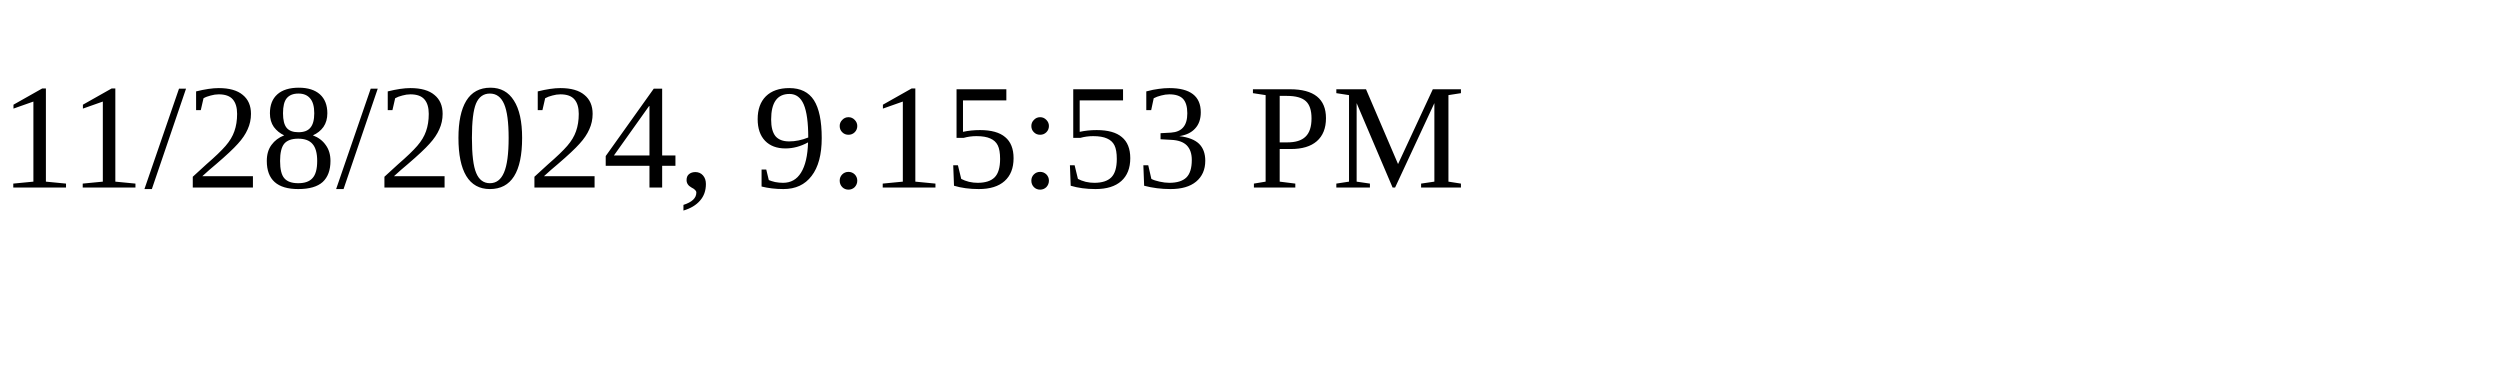
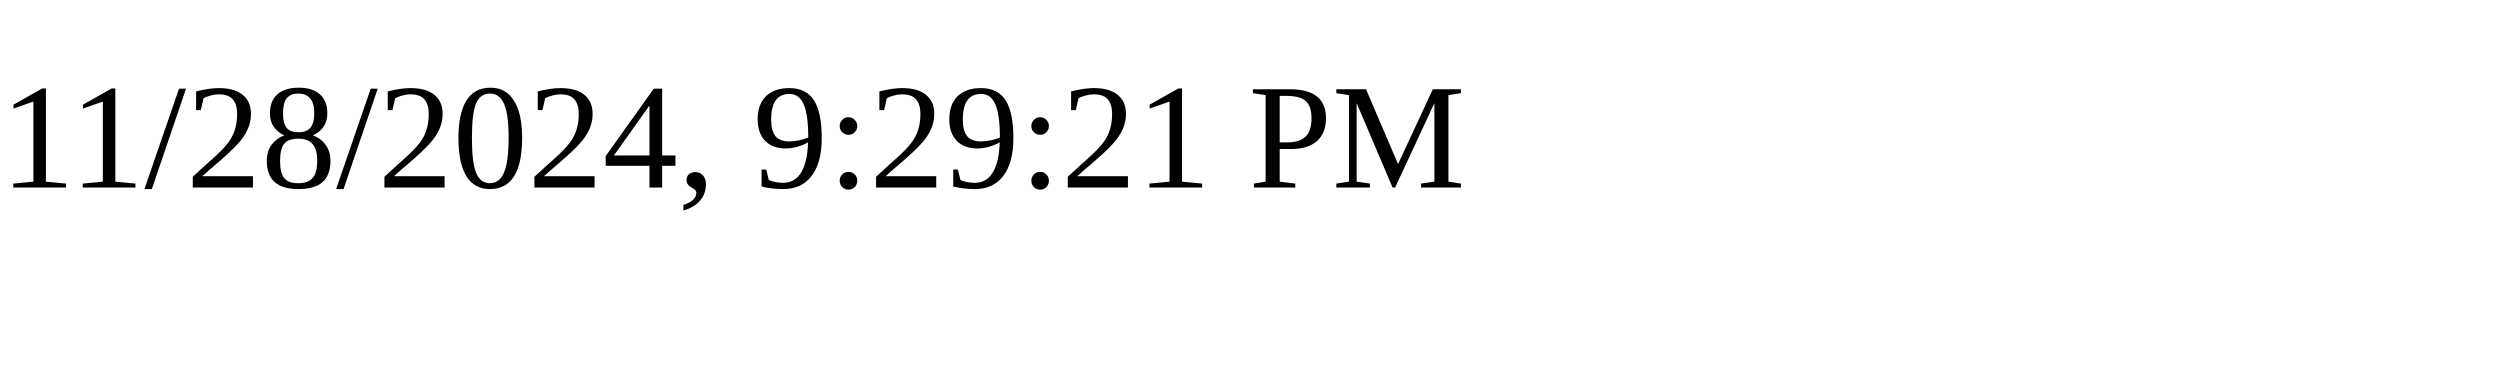
<svg xmlns="http://www.w3.org/2000/svg" height="30" width="200">
-   <text x="0" y="15">11/28/2024, 9:15:53 PM</text>
+   <text x="0" y="15">11/28/2024, 9:29:21 PM</text>
</svg>
